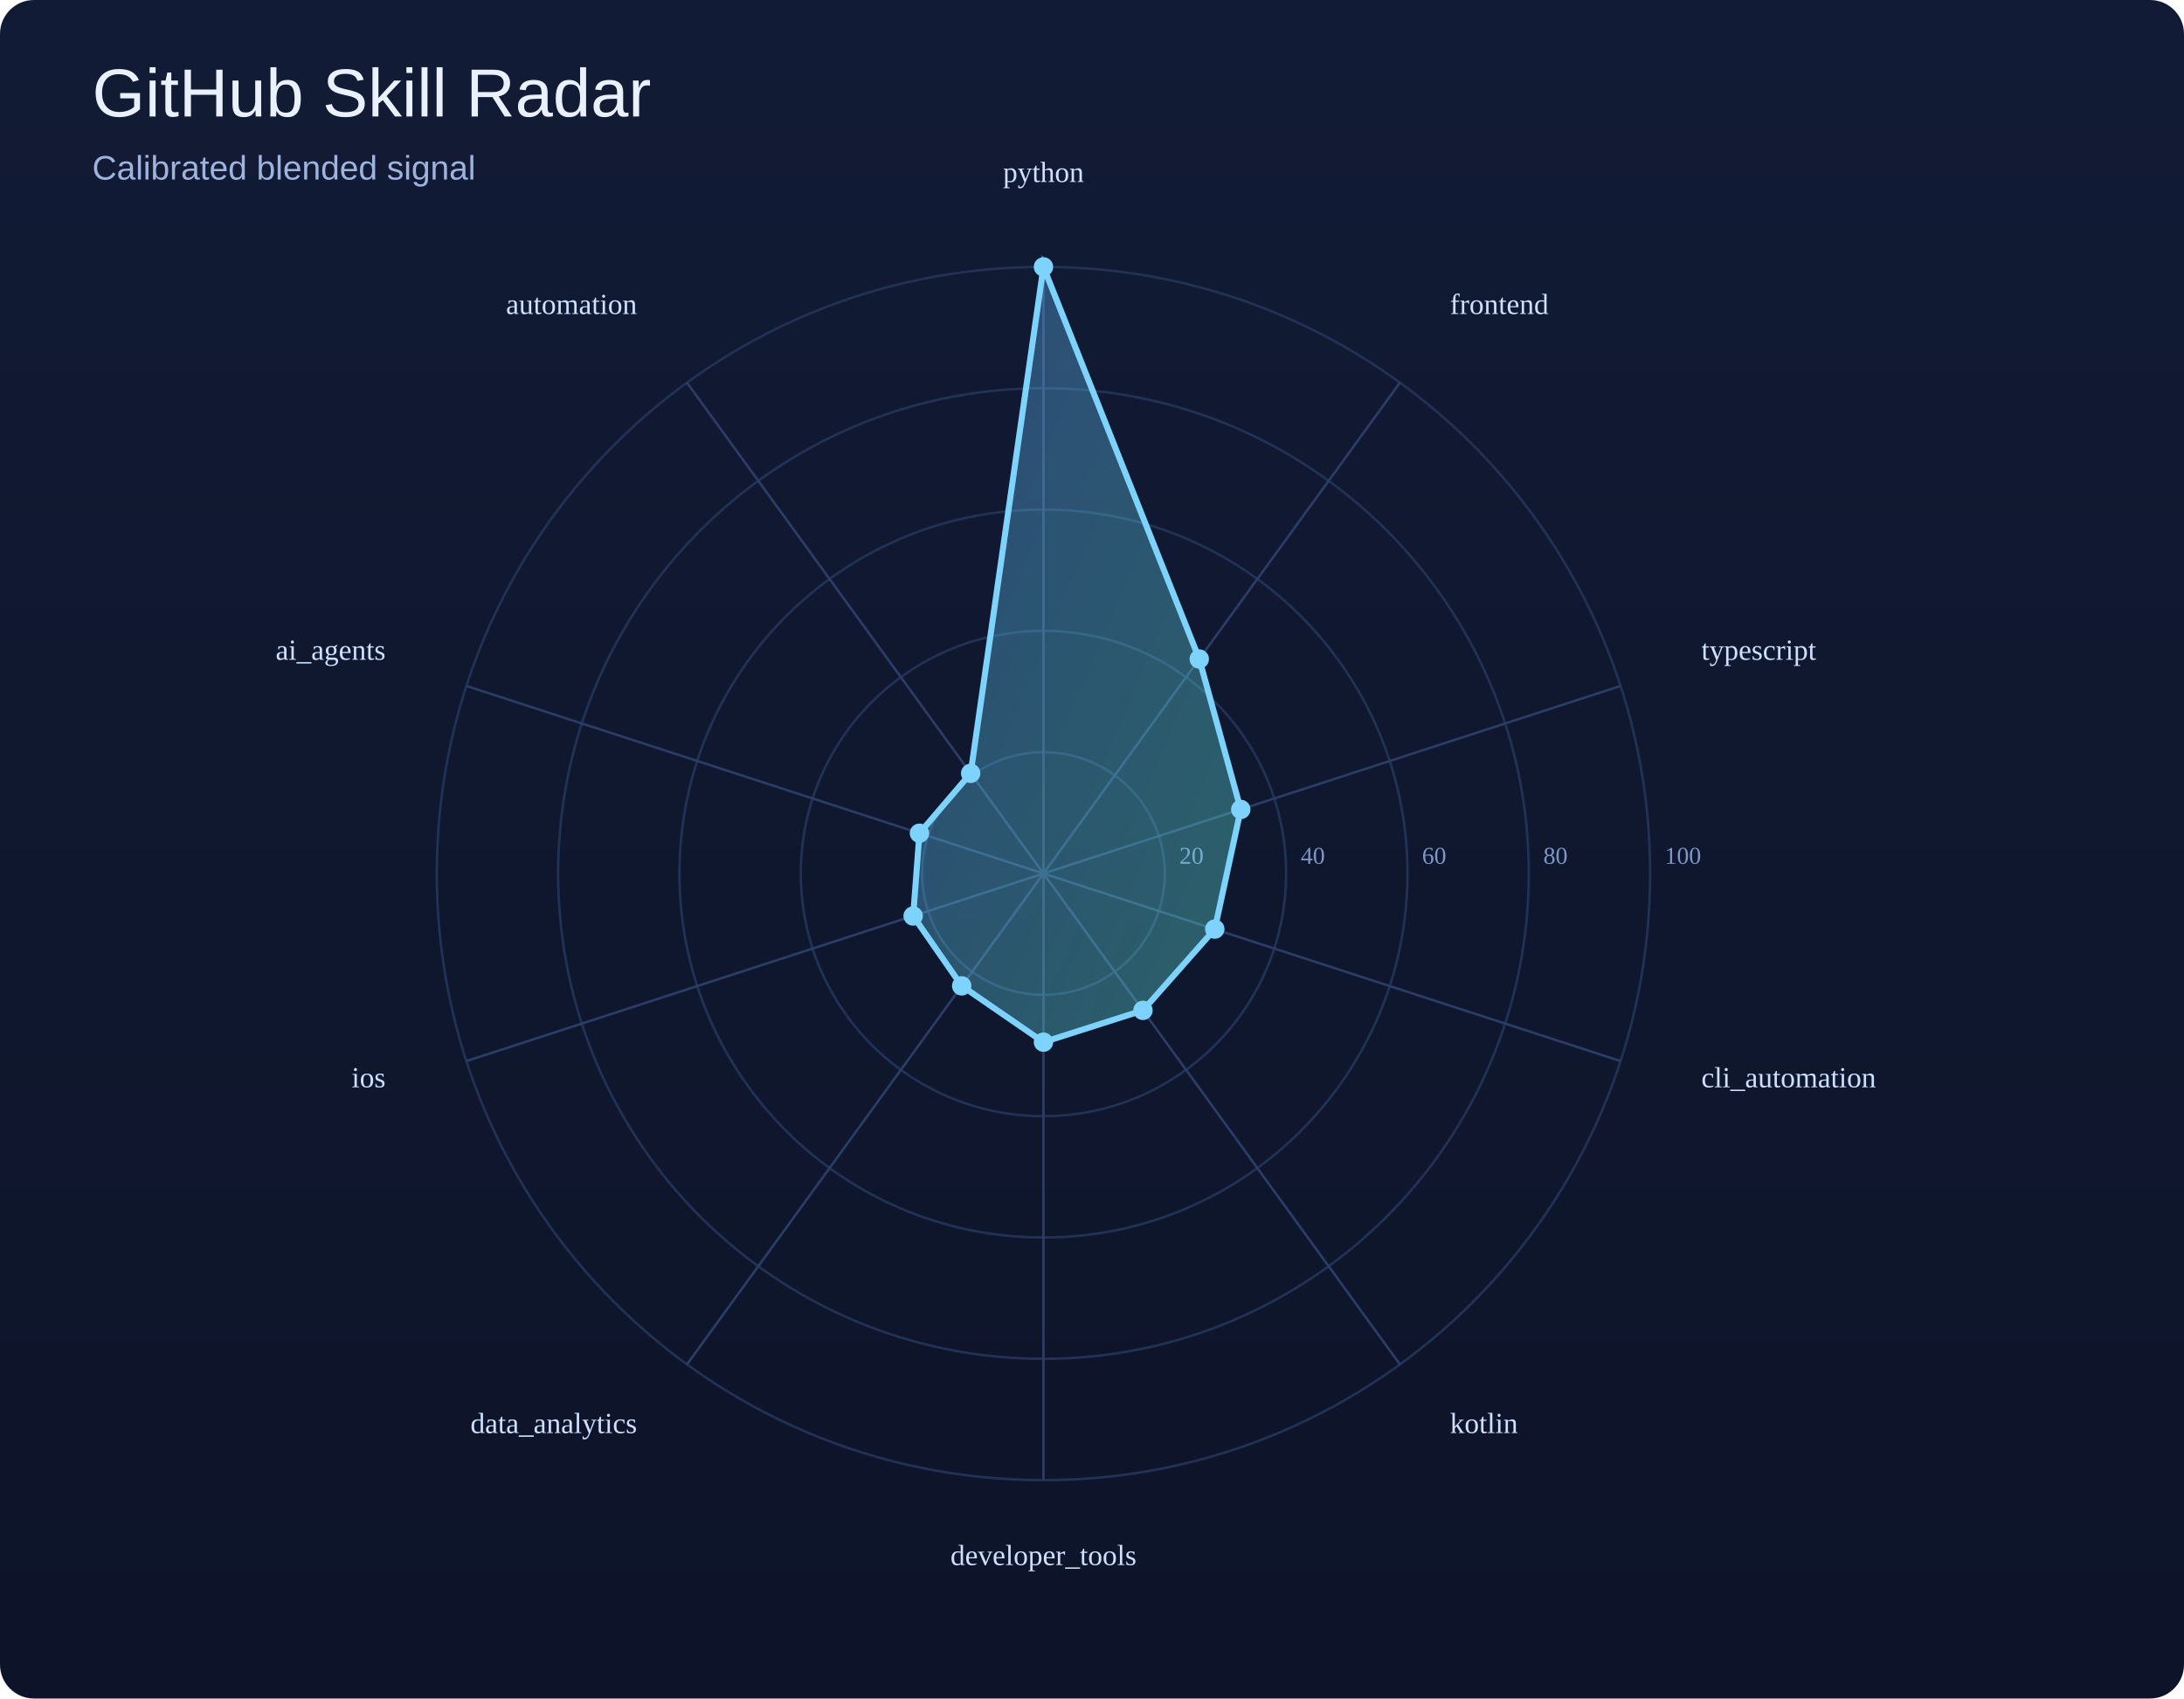
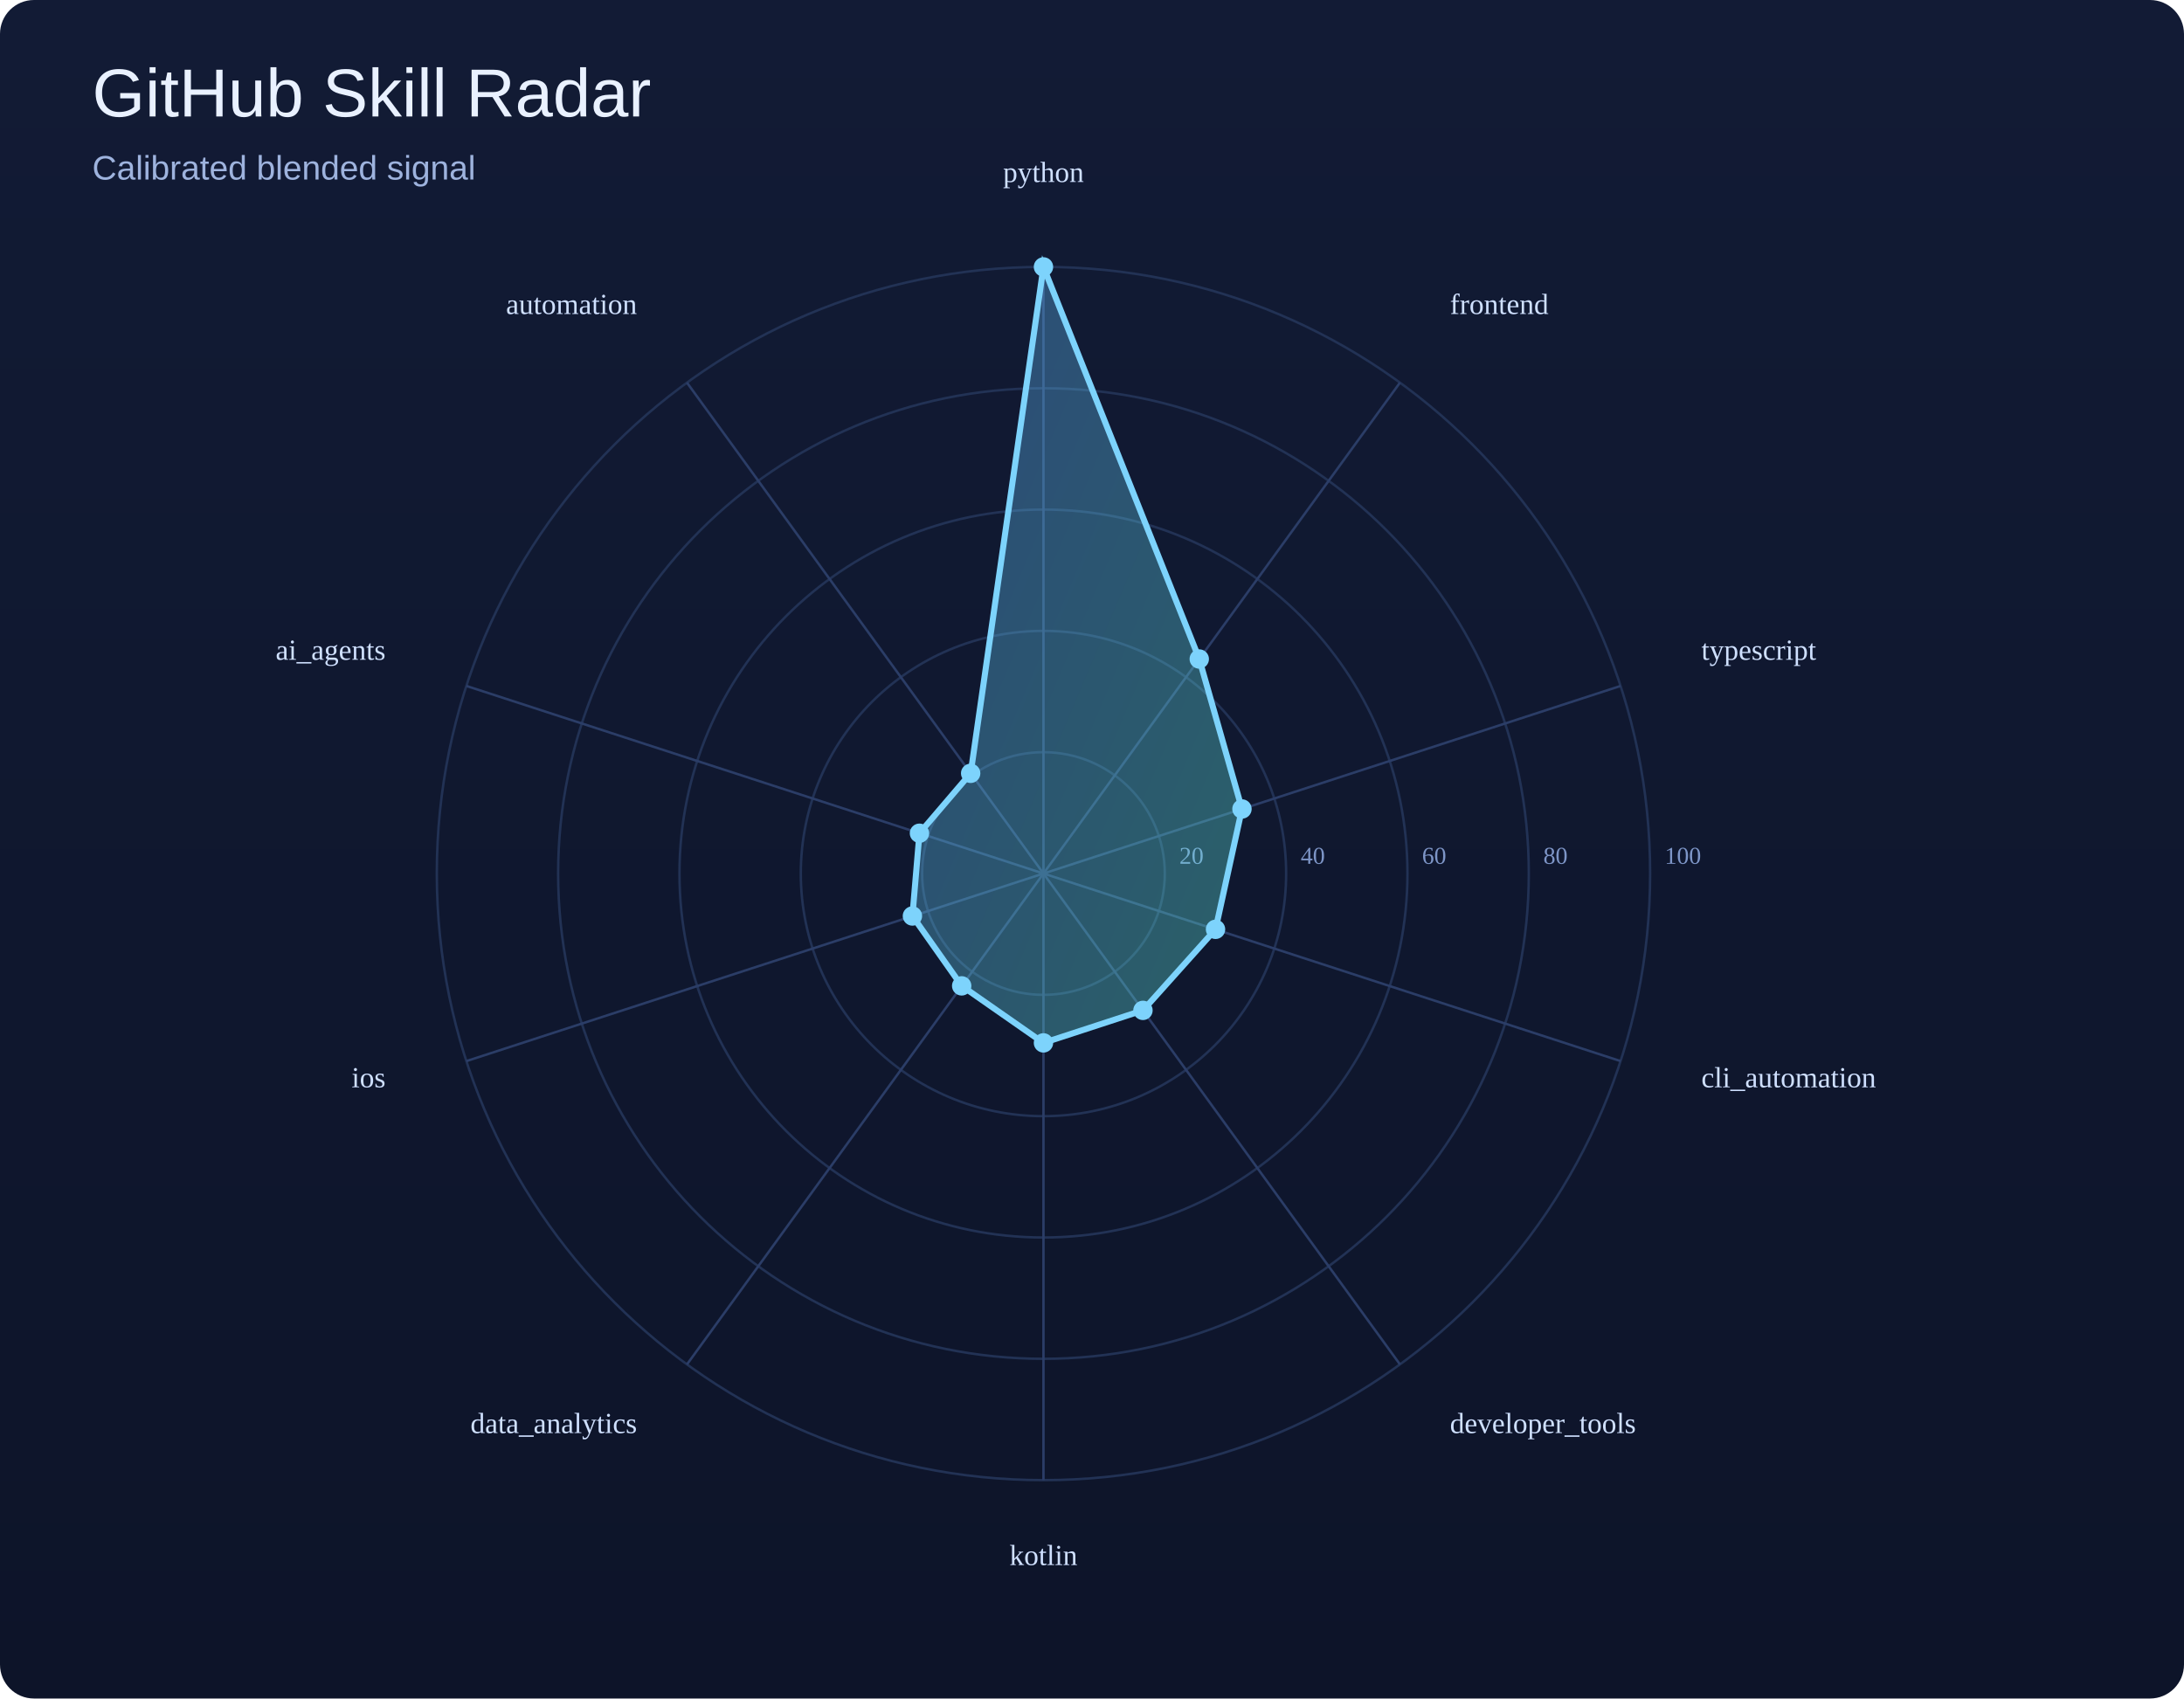
<svg xmlns="http://www.w3.org/2000/svg" width="900" height="700" viewBox="0 0 900 700">
  <defs>
    <linearGradient id="bg" x1="0" y1="0" x2="0" y2="1">
      <stop offset="0%" stop-color="#121b35" />
      <stop offset="100%" stop-color="#0d1429" />
    </linearGradient>
    <linearGradient id="poly" x1="0" y1="0" x2="1" y2="1">
      <stop offset="0%" stop-color="#60a5fa" />
      <stop offset="100%" stop-color="#5eead4" />
    </linearGradient>
  </defs>
  <rect width="100%" height="100%" fill="url(#bg)" rx="14" />
  <text x="38" y="48" font-size="28" font-family="Arial, sans-serif" fill="#e9f1ff">GitHub Skill Radar</text>
  <text x="38" y="74" font-size="14" font-family="Arial, sans-serif" fill="#9eb3de">Calibrated blended signal</text>
  <circle cx="430" cy="360" r="50.0" fill="none" stroke="#223255" stroke-width="1" />
  <text x="486.0" y="356.0" font-size="10" fill="#7d95c7">20</text>
  <circle cx="430" cy="360" r="100.0" fill="none" stroke="#223255" stroke-width="1" />
  <text x="536.0" y="356.0" font-size="10" fill="#7d95c7">40</text>
  <circle cx="430" cy="360" r="150.0" fill="none" stroke="#223255" stroke-width="1" />
  <text x="586.0" y="356.0" font-size="10" fill="#7d95c7">60</text>
  <circle cx="430" cy="360" r="200.0" fill="none" stroke="#223255" stroke-width="1" />
  <text x="636.0" y="356.0" font-size="10" fill="#7d95c7">80</text>
  <circle cx="430" cy="360" r="250.0" fill="none" stroke="#223255" stroke-width="1" />
  <text x="686.0" y="356.0" font-size="10" fill="#7d95c7">100</text>
  <line x1="430" y1="360" x2="430.0" y2="110.0" stroke="#2b3d67" stroke-width="1" />
  <line x1="430" y1="360" x2="576.9" y2="157.7" stroke="#2b3d67" stroke-width="1" />
  <line x1="430" y1="360" x2="667.8" y2="282.7" stroke="#2b3d67" stroke-width="1" />
  <line x1="430" y1="360" x2="667.8" y2="437.3" stroke="#2b3d67" stroke-width="1" />
  <line x1="430" y1="360" x2="576.9" y2="562.3" stroke="#2b3d67" stroke-width="1" />
  <line x1="430" y1="360" x2="430.0" y2="610.0" stroke="#2b3d67" stroke-width="1" />
  <line x1="430" y1="360" x2="283.1" y2="562.3" stroke="#2b3d67" stroke-width="1" />
  <line x1="430" y1="360" x2="192.2" y2="437.3" stroke="#2b3d67" stroke-width="1" />
  <line x1="430" y1="360" x2="192.2" y2="282.7" stroke="#2b3d67" stroke-width="1" />
  <line x1="430" y1="360" x2="283.1" y2="157.7" stroke="#2b3d67" stroke-width="1" />
-   <polygon points="430.0,110.0 494.2,271.6 511.3,333.6 500.6,382.9 471.0,416.4 430.0,429.5 396.3,406.3 376.3,377.5 378.9,343.4 400.0,318.7" fill="url(#poly)" fill-opacity="0.35" stroke="#7dd3fc" stroke-width="2.5" />
+   <polygon points="430.0,110.0 494.2,271.6 511.8,333.4 500.9,383.0 471.0,416.4 430.0,429.8 396.3,406.3 376.0,377.5 378.9,343.4 400.0,318.7" fill="url(#poly)" fill-opacity="0.35" stroke="#7dd3fc" stroke-width="2.5" />
  <circle cx="430.0" cy="110.0" r="4" fill="#7dd3fc" />
  <circle cx="494.2" cy="271.6" r="4" fill="#7dd3fc" />
-   <circle cx="511.3" cy="333.6" r="4" fill="#7dd3fc" />
-   <circle cx="500.6" cy="382.9" r="4" fill="#7dd3fc" />
+   <circle cx="511.8" cy="333.4" r="4" fill="#7dd3fc" />
+   <circle cx="500.9" cy="383.0" r="4" fill="#7dd3fc" />
  <circle cx="471.0" cy="416.4" r="4" fill="#7dd3fc" />
-   <circle cx="430.0" cy="429.5" r="4" fill="#7dd3fc" />
+   <circle cx="430.0" cy="429.8" r="4" fill="#7dd3fc" />
  <circle cx="396.3" cy="406.3" r="4" fill="#7dd3fc" />
-   <circle cx="376.3" cy="377.5" r="4" fill="#7dd3fc" />
+   <circle cx="376.0" cy="377.5" r="4" fill="#7dd3fc" />
  <circle cx="378.9" cy="343.4" r="4" fill="#7dd3fc" />
  <circle cx="400.0" cy="318.7" r="4" fill="#7dd3fc" />
  <text x="430.0" y="75.0" text-anchor="middle" font-size="12" fill="#cfe0ff">python</text>
  <text x="597.5" y="129.4" text-anchor="start" font-size="12" fill="#cfe0ff">frontend</text>
  <text x="701.1" y="271.9" text-anchor="start" font-size="12" fill="#cfe0ff">typescript</text>
  <text x="701.1" y="448.1" text-anchor="start" font-size="12" fill="#cfe0ff">cli_automation</text>
-   <text x="597.5" y="590.6" text-anchor="start" font-size="12" fill="#cfe0ff">kotlin</text>
-   <text x="430.0" y="645.0" text-anchor="middle" font-size="12" fill="#cfe0ff">developer_tools</text>
+   <text x="597.5" y="590.6" text-anchor="start" font-size="12" fill="#cfe0ff">developer_tools</text>
+   <text x="430.0" y="645.0" text-anchor="middle" font-size="12" fill="#cfe0ff">kotlin</text>
  <text x="262.5" y="590.6" text-anchor="end" font-size="12" fill="#cfe0ff">data_analytics</text>
  <text x="158.9" y="448.1" text-anchor="end" font-size="12" fill="#cfe0ff">ios</text>
  <text x="158.9" y="271.9" text-anchor="end" font-size="12" fill="#cfe0ff">ai_agents</text>
  <text x="262.5" y="129.4" text-anchor="end" font-size="12" fill="#cfe0ff">automation</text>
</svg>
